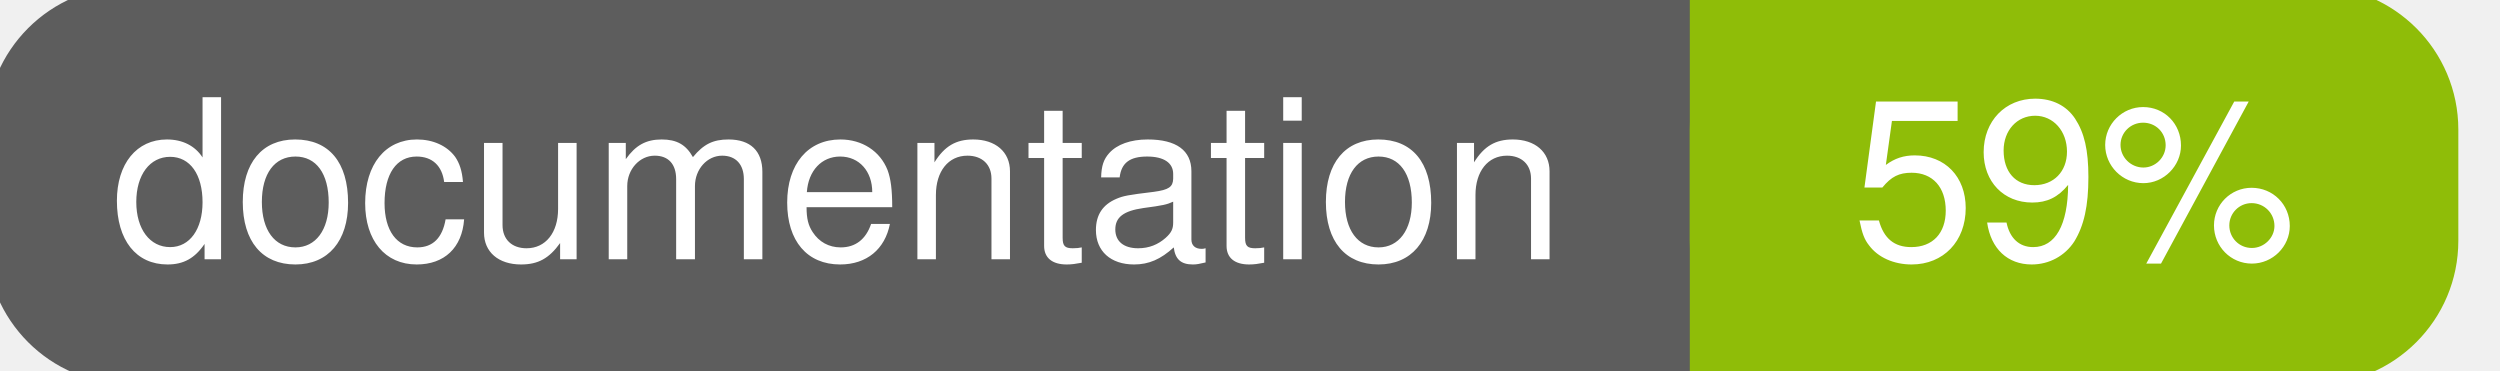
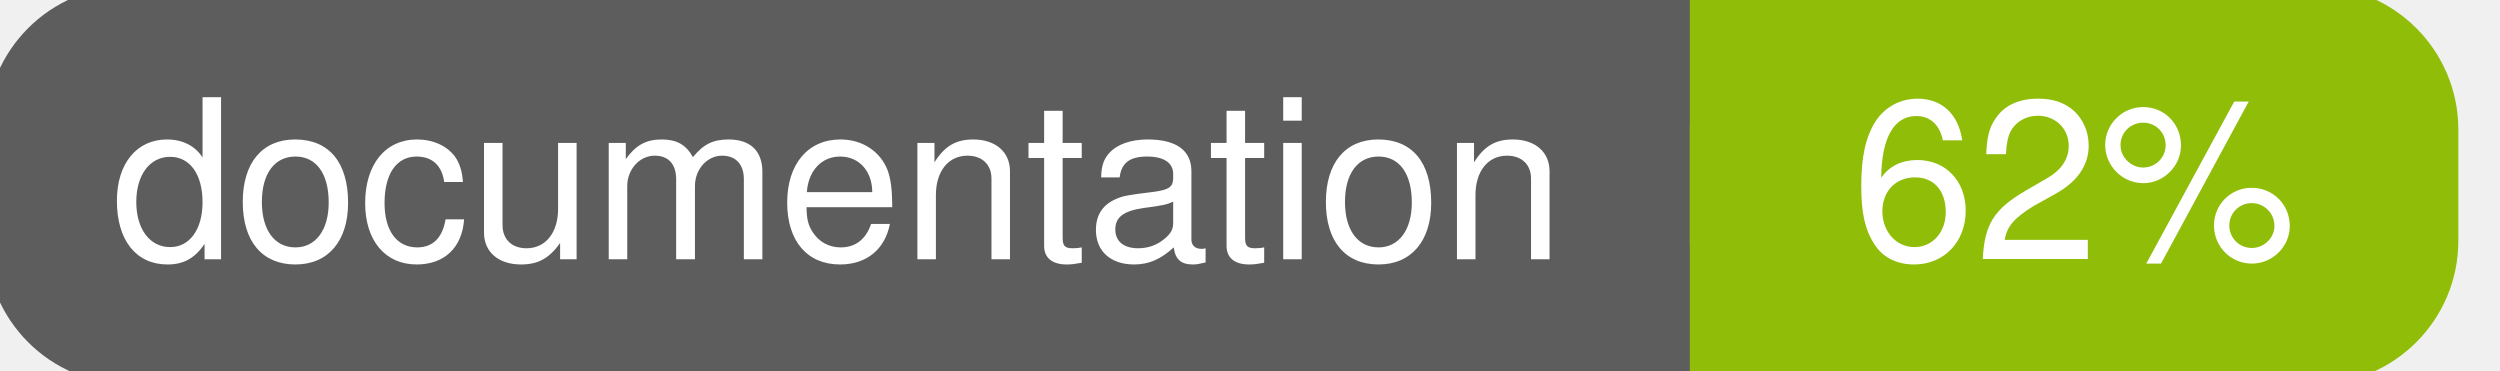
<svg xmlns="http://www.w3.org/2000/svg" width="135" height="20">
  <g>
    <rect id="svg_1" height="20" width="130" y="0" x="0" stroke-width="1.5" stroke="#5d5d5d" fill="#5d5d5d" rx="7" ry="7" />
    <rect id="svg_2" height="20" width="40" y="0" x="92" stroke-width="1.5" stroke="#8fbd08" fill="#8fbd08" rx="7" ry="7" />
    <rect id="svg_3" height="20" width="22" y="0" x="92" stroke-width="1.5" stroke="#8fbd08" fill="#8fbd08" />
    <text xml:space="preserve" text-anchor="start" font-family="Helvetica, Arial, sans-serif" font-size="12" id="svg_4" y="14" x="6" stroke-width="0" stroke="#5d5d5d" fill="#ffffff">documentation</text>
-     <text xml:space="preserve" text-anchor="middle" font-family="Helvetica, Arial, sans-serif" font-size="12" id="svg_5" y="14" x="112" stroke-width="0" stroke="#5d5d5d" fill="#ffffff" style="text-anchor: middle">59%</text>
+     <text xml:space="preserve" text-anchor="middle" font-family="Helvetica, Arial, sans-serif" font-size="12" id="svg_5" y="14" x="112" stroke-width="0" stroke="#5d5d5d" fill="#ffffff" style="text-anchor: middle">62%</text>
  </g>
</svg>
